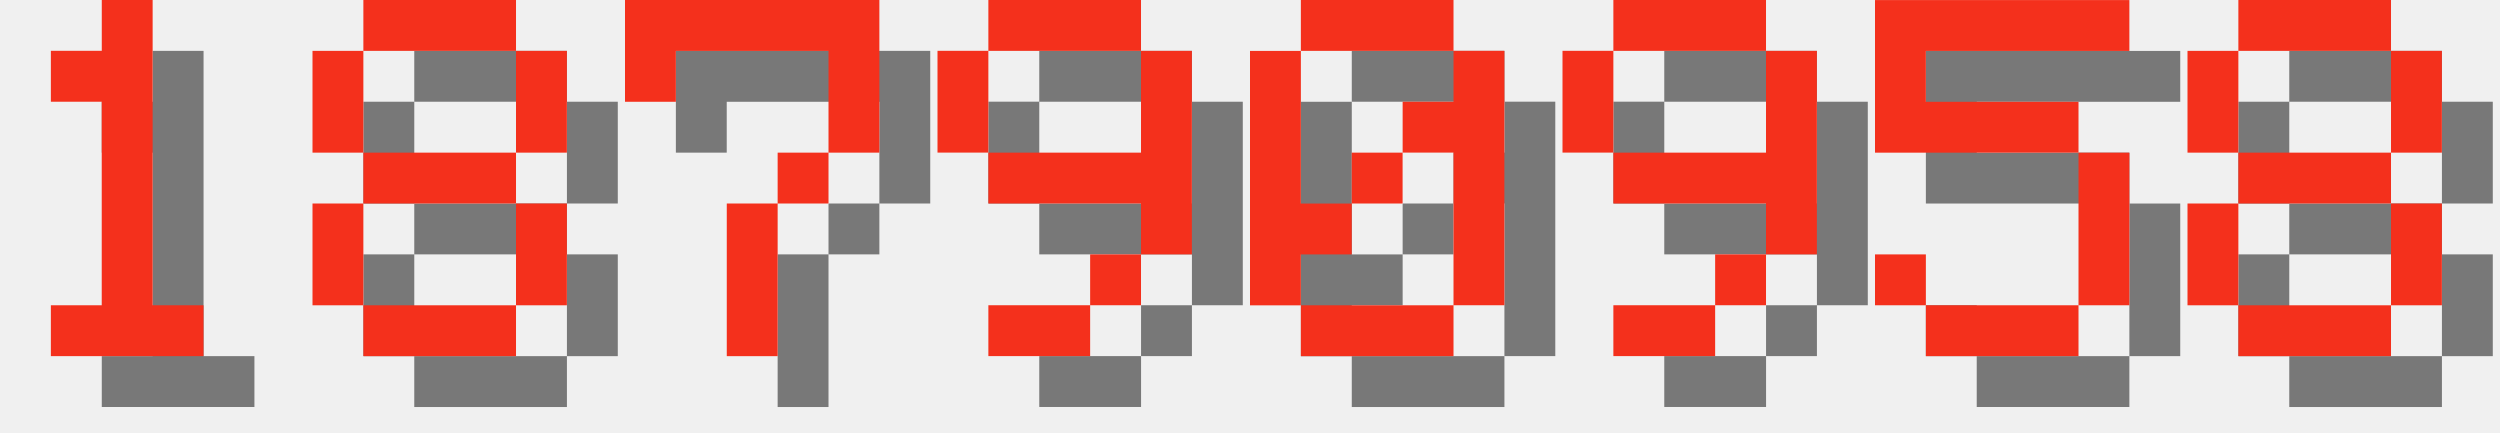
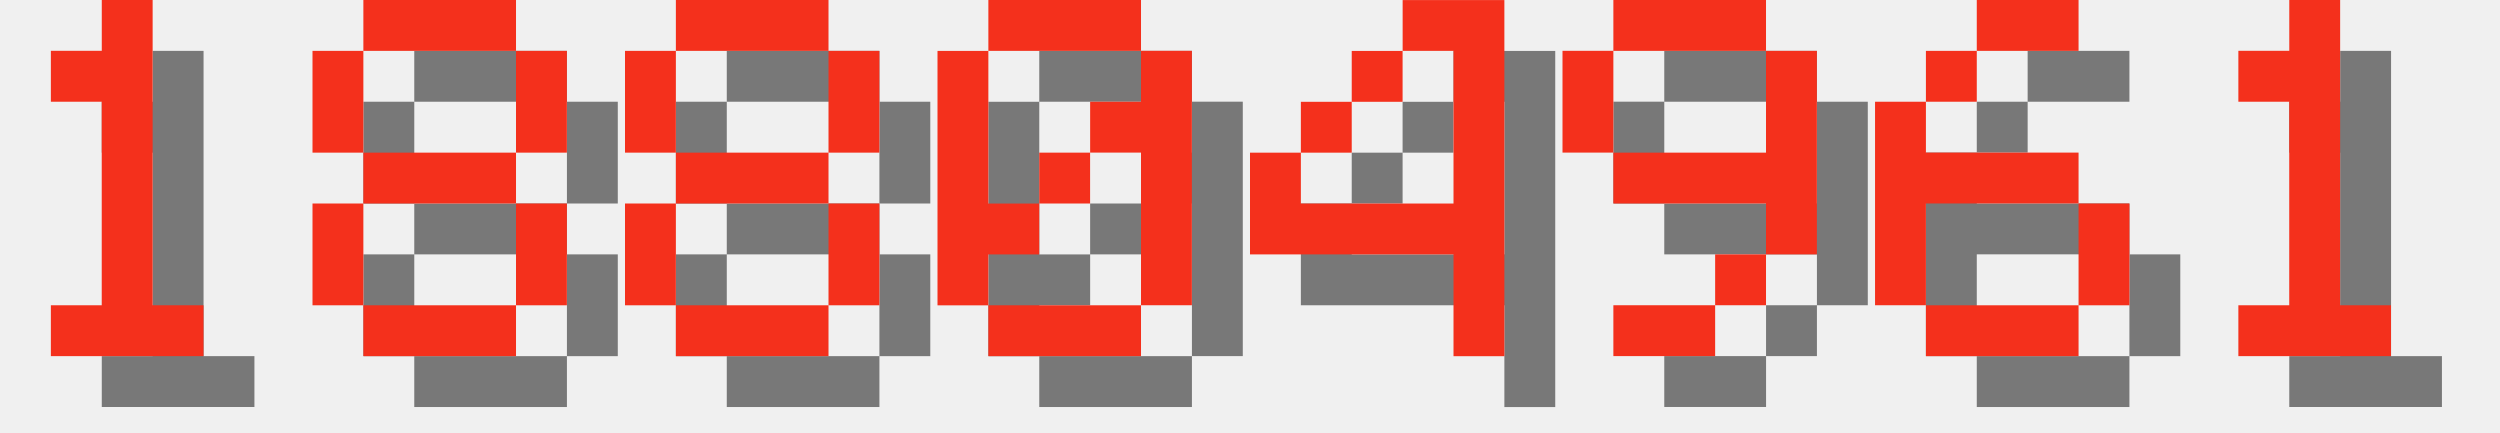
<svg xmlns="http://www.w3.org/2000/svg" version="1.1" width="208.0" height="36">
  <style>
        .text-foreground {
            fill: #F4301C;
        }
        .text-shadow {
            fill: #000000;
            fill-opacity: 0.5;
        }
    </style>
  <g class="digit" id="digit_1" transform="translate(0.0, 0), scale(4)">
    <path id="digit_1_shadow" class="text-shadow" d="m2.117 2.117v1.058h1.058v4.233h-1.058v1.058h3.175v-1.058h-1.058v-6.35h-1.058v1.058h-1.058z" fill-opacity=".5" style="paint-order:stroke fill markers" />
    <path id="digit_1_fg" class="text-foreground" d="m1.058 1.058v1.058h1.058v4.233h-1.058v1.058h3.175v-1.058h-1.058v-6.35h-1.058v1.058h-1.058z" fill="#fff" style="paint-order:stroke fill markers" />
  </g>
  <g class="digit" id="digit_8" transform="translate(26.0, 0), scale(4)">
    <path id="digit_8_shadow" class="text-shadow" d="m2.117 1.058v1.058h3.175v-1.058h-3.175zm3.175 1.058v2.117h1.058v-2.117h-1.058zm0 2.117h-3.175v1.058h3.175v-1.058zm0 1.058v2.117h1.058v-2.117h-1.058zm0 2.117h-3.175v1.058h3.175v-1.058zm-3.175 0v-2.117h-1.058v2.117h1.058zm0-3.175v-2.117h-1.058v2.117h1.058z" fill-opacity=".5" style="paint-order:stroke fill markers" />
    <path id="digit_8_fg" class="text-foreground" d="m1.058 0v1.058h3.175v-1.058h-3.175zm3.175 1.058v2.117h1.058v-2.117h-1.058zm0 2.117h-3.175v1.058h3.175v-1.058zm0 1.058v2.117h1.058v-2.117h-1.058zm0 2.117h-3.175v1.058h3.175v-1.058zm-3.175 0v-2.117h-1.058v2.117h1.058zm0-3.175v-2.117h-1.058v2.117h1.058z" fill="#fff" style="paint-order:stroke fill markers" />
  </g>
-   <g class="digit" id="digit_7" transform="translate(52.0, 0), scale(4)">
-     <path id="digit_7_shadow" class="text-shadow" d="m1.058 1.058 2e-6 2.117h1.058v-1.058h3.175v1.058l2e-7 1.058h-1.058v1.058h-1.058l4e-7 3.175 1.058 1e-7v-3.175h1.058v-1.058h1.058l5e-7 -1.058v-2.117z" fill-opacity=".5" style="paint-order:stroke fill markers" />
-     <path id="digit_7_fg" class="text-foreground" d="m0 0 2e-6 2.117h1.058v-1.058h3.175v1.058l2e-7 1.058h-1.058v1.058h-1.058l4e-7 3.175 1.058 1e-7v-3.175h1.058v-1.058h1.058l5e-7 -1.058v-2.117z" fill="#fff" style="paint-order:stroke fill markers" />
+   <g class="digit" id="digit_8" transform="translate(52.0, 0), scale(4)">
+     <path id="digit_8_shadow" class="text-shadow" d="m2.117 1.058v1.058h3.175v-1.058h-3.175zm3.175 1.058v2.117h1.058v-2.117h-1.058zm0 2.117h-3.175v1.058h3.175v-1.058zm0 1.058v2.117h1.058v-2.117h-1.058zm0 2.117h-3.175v1.058h3.175v-1.058zm-3.175 0v-2.117h-1.058v2.117h1.058zm0-3.175v-2.117h-1.058v2.117h1.058z" fill-opacity=".5" style="paint-order:stroke fill markers" />
+     <path id="digit_8_fg" class="text-foreground" d="m1.058 0v1.058h3.175v-1.058h-3.175zm3.175 1.058v2.117h1.058v-2.117h-1.058zm0 2.117h-3.175v1.058h3.175v-1.058zm0 1.058v2.117h1.058v-2.117h-1.058zm0 2.117h-3.175v1.058h3.175v-1.058zm-3.175 0v-2.117h-1.058v2.117h1.058zm0-3.175v-2.117h-1.058v2.117h1.058z" fill="#fff" style="paint-order:stroke fill markers" />
  </g>
-   <g class="digit" id="digit_9" transform="translate(78.0, 0), scale(4)">
-     <path id="digit_9_shadow" class="text-shadow" d="m2.117 1.058v1.058h3.175v-1.058h-3.175zm3.175 1.058v2.117h-3.175v1.058h3.175v1.058h1.058v-4.233h-1.058zm0 4.233h-1.058v1.058h1.058v-1.058zm-1.058 1.058h-2.117v1.058h2.117v-1.058zm-2.117-3.175v-2.117h-1.058v2.117h1.058z" fill-opacity=".5" style="paint-order:stroke fill markers" />
-     <path id="digit_9_fg" class="text-foreground" d="m1.058 0v1.058h3.175v-1.058h-3.175zm3.175 1.058v2.117h-3.175v1.058h3.175v1.058h1.058v-4.233h-1.058zm0 4.233h-1.058v1.058h1.058v-1.058zm-1.058 1.058h-2.117v1.058h2.117v-1.058zm-2.117-3.175v-2.117h-1.058v2.117h1.058z" fill="#fff" style="paint-order:stroke fill markers" />
-   </g>
-   <g class="digit" id="digit_0" transform="translate(104.0, 0), scale(4)">
+   <g class="digit" id="digit_0" transform="translate(78.0, 0), scale(4)">
    <path id="digit_0_shadow" class="text-shadow" d="m2.117 1.058v1.058h3.175v-1.058h-3.175zm3.175 1.058v1.058h-1.058v1.058h1.058v3.175h1.058v-5.292h-1.058zm0 5.292h-3.175v1.058h3.175v-1.058zm-3.175 0v-1.058h1.058v-1.058h-1.058v-3.175h-1.058v5.292h1.058zm1.058-2.117h1.058v-1.058h-1.058v1.058z" fill-opacity=".5" style="paint-order:stroke fill markers" />
    <path id="digit_0_fg" class="text-foreground" d="m1.058 0v1.058h3.175v-1.058h-3.175zm3.175 1.058v1.058h-1.058v1.058h1.058v3.175h1.058v-5.292h-1.058zm0 5.292h-3.175v1.058h3.175v-1.058zm-3.175 0v-1.058h1.058v-1.058h-1.058v-3.175h-1.058v5.292h1.058zm1.058-2.117h1.058v-1.058h-1.058v1.058z" fill="#fff" style="paint-order:stroke fill markers" />
+   </g>
+   <g class="digit" id="digit_4" transform="translate(104.0, 0), scale(4)">
+     <path id="digit_4_shadow" class="text-shadow" d="m4.233 1.058v1.058h1.058v3.175h-3.175v-1.058h-1.058v2.117h4.233v2.117h1.058v-7.408h-2.117zm-2.117 3.175h1.058v-1.058h-1.058v1.058zm1.058-1.058h1.058v-1.058h-1.058v1.058z" fill-opacity=".5" style="paint-order:stroke fill markers" />
+     <path id="digit_4_fg" class="text-foreground" d="m3.175 0v1.058h1.058v3.175h-3.175v-1.058h-1.058v2.117h4.233v2.117h1.058v-7.408h-2.117zm-2.117 3.175h1.058v-1.058h-1.058v1.058zm1.058-1.058h1.058v-1.058h-1.058v1.058z" fill="#fff" style="paint-order:stroke fill markers" />
  </g>
  <g class="digit" id="digit_9" transform="translate(130.0, 0), scale(4)">
    <path id="digit_9_shadow" class="text-shadow" d="m2.117 1.058v1.058h3.175v-1.058h-3.175zm3.175 1.058v2.117h-3.175v1.058h3.175v1.058h1.058v-4.233h-1.058zm0 4.233h-1.058v1.058h1.058v-1.058zm-1.058 1.058h-2.117v1.058h2.117v-1.058zm-2.117-3.175v-2.117h-1.058v2.117h1.058z" fill-opacity=".5" style="paint-order:stroke fill markers" />
    <path id="digit_9_fg" class="text-foreground" d="m1.058 0v1.058h3.175v-1.058h-3.175zm3.175 1.058v2.117h-3.175v1.058h3.175v1.058h1.058v-4.233h-1.058zm0 4.233h-1.058v1.058h1.058v-1.058zm-1.058 1.058h-2.117v1.058h2.117v-1.058zm-2.117-3.175v-2.117h-1.058v2.117h1.058z" fill="#fff" style="paint-order:stroke fill markers" />
  </g>
-   <g class="digit" id="digit_5" transform="translate(156.0, 0), scale(4)">
-     <path id="digit_5_shadow" class="text-shadow" d="m1.058 1.058v3.175h4.233v3.175h-3.175v-1.058h-1.058v1.058h1.058v1.058h3.175v-1.058h1.058v-3.175h-1.058v-1.058h-3.175v-1.058h4.233v-1.058h-5.292z" fill-opacity=".5" style="paint-order:stroke fill markers" />
-     <path id="digit_5_fg" class="text-foreground" d="m0 0v3.175h4.233v3.175h-3.175v-1.058h-1.058v1.058h1.058v1.058h3.175v-1.058h1.058v-3.175h-1.058v-1.058h-3.175v-1.058h4.233v-1.058h-5.292z" fill="#fff" style="paint-order:stroke fill markers" />
+   <g class="digit" id="digit_6" transform="translate(156.0, 0), scale(4)">
+     <path id="digit_6_shadow" class="text-shadow" d="m3.175 1.058v1.058h2.117v-1.058h-2.117zm0 1.058h-1.058v1.058h1.058v-1.058zm-1.058 1.058h-1.058v4.233h1.058v-2.117h3.175v-1.058h-3.175v-1.058zm3.175 2.117v2.117h1.058v-2.117h-1.058zm0 2.117h-3.175v1.058h3.175v-1.058z" fill-opacity=".5" style="paint-order:stroke fill markers" />
+     <path id="digit_6_fg" class="text-foreground" d="m2.117 0v1.058h2.117v-1.058h-2.117zm0 1.058h-1.058v1.058h1.058v-1.058zm-1.058 1.058h-1.058v4.233h1.058v-2.117h3.175v-1.058h-3.175v-1.058zm3.175 2.117v2.117h1.058v-2.117h-1.058zm0 2.117h-3.175v1.058h3.175v-1.058z" fill="#fff" style="paint-order:stroke fill markers" />
  </g>
-   <g class="digit" id="digit_8" transform="translate(182.0, 0), scale(4)">
-     <path id="digit_8_shadow" class="text-shadow" d="m2.117 1.058v1.058h3.175v-1.058h-3.175zm3.175 1.058v2.117h1.058v-2.117h-1.058zm0 2.117h-3.175v1.058h3.175v-1.058zm0 1.058v2.117h1.058v-2.117h-1.058zm0 2.117h-3.175v1.058h3.175v-1.058zm-3.175 0v-2.117h-1.058v2.117h1.058zm0-3.175v-2.117h-1.058v2.117h1.058z" fill-opacity=".5" style="paint-order:stroke fill markers" />
-     <path id="digit_8_fg" class="text-foreground" d="m1.058 0v1.058h3.175v-1.058h-3.175zm3.175 1.058v2.117h1.058v-2.117h-1.058zm0 2.117h-3.175v1.058h3.175v-1.058zm0 1.058v2.117h1.058v-2.117h-1.058zm0 2.117h-3.175v1.058h3.175v-1.058zm-3.175 0v-2.117h-1.058v2.117h1.058zm0-3.175v-2.117h-1.058v2.117h1.058z" fill="#fff" style="paint-order:stroke fill markers" />
+   <g class="digit" id="digit_1" transform="translate(182.0, 0), scale(4)">
+     <path id="digit_1_shadow" class="text-shadow" d="m2.117 2.117v1.058h1.058v4.233h-1.058v1.058h3.175v-1.058h-1.058v-6.35h-1.058v1.058h-1.058z" fill-opacity=".5" style="paint-order:stroke fill markers" />
+     <path id="digit_1_fg" class="text-foreground" d="m1.058 1.058v1.058h1.058v4.233h-1.058v1.058h3.175v-1.058h-1.058v-6.35h-1.058v1.058h-1.058z" fill="#fff" style="paint-order:stroke fill markers" />
  </g>
</svg>
